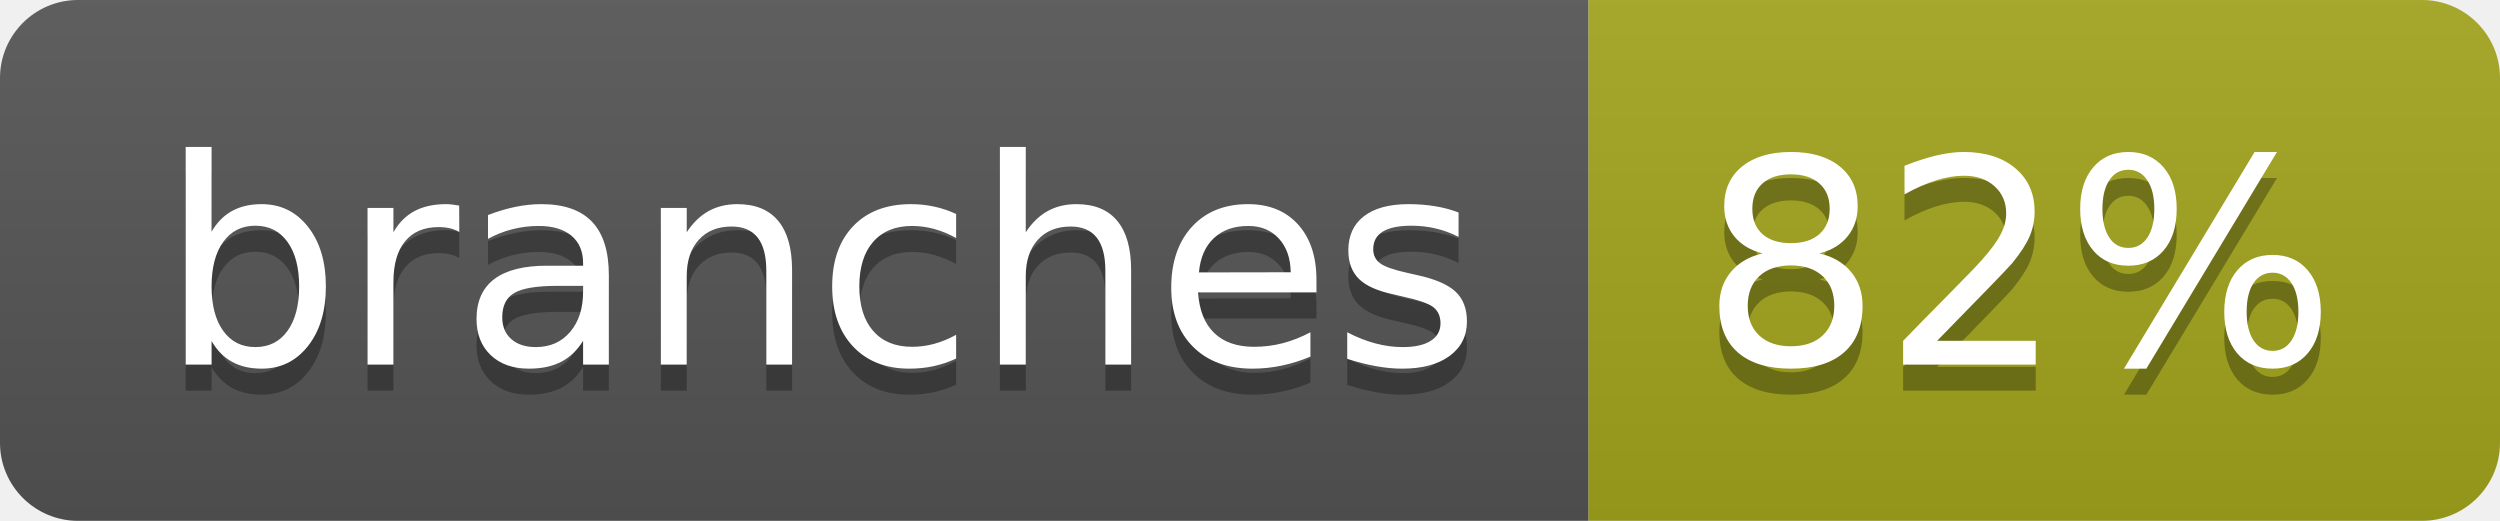
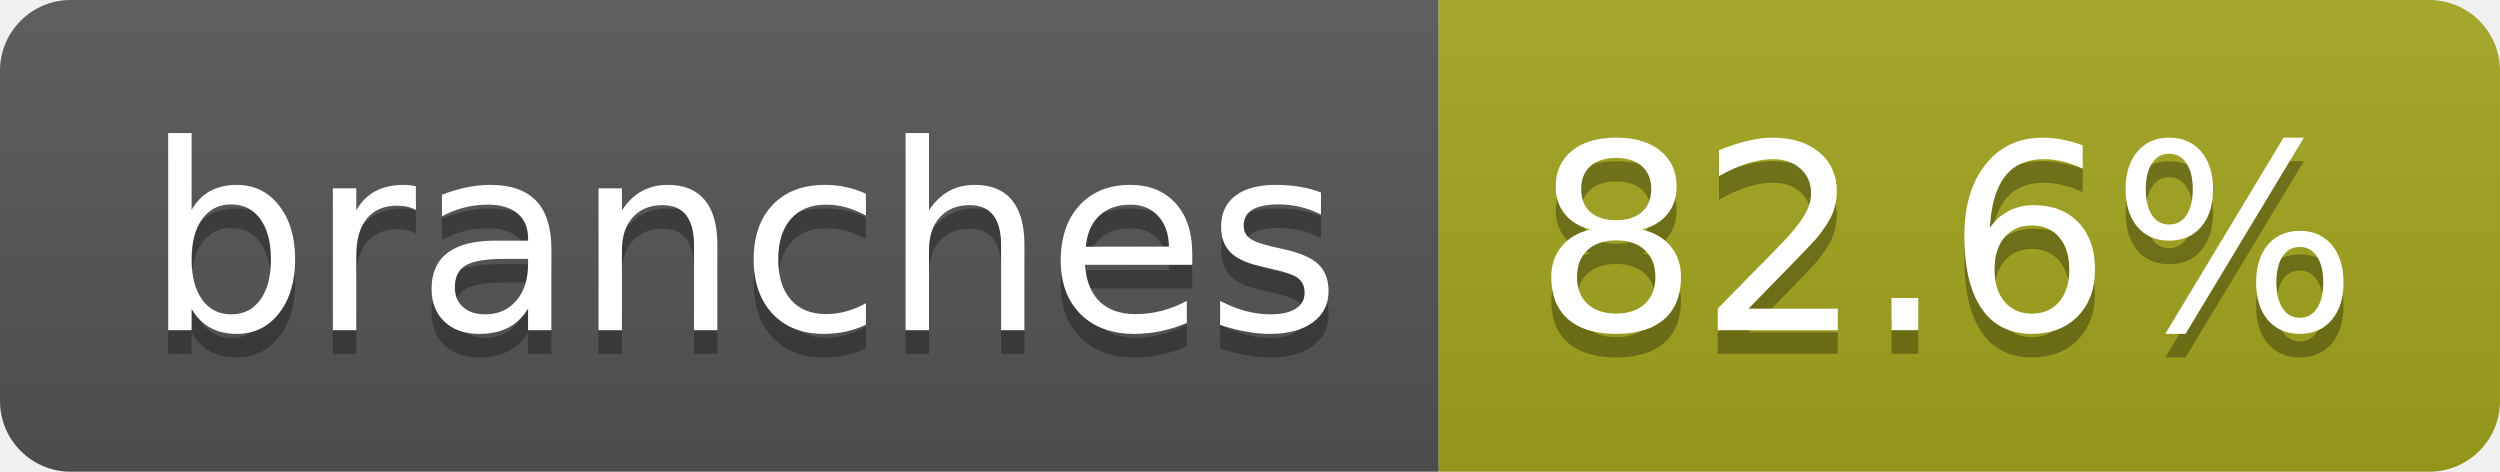
- <svg xmlns="http://www.w3.org/2000/svg" width="96" height="20" role="img" aria-label="branches: 82%">
+ <svg xmlns="http://www.w3.org/2000/svg" width="106" height="20" role="img" aria-label="branches: 82.6%">
  <linearGradient id="s" x2="0" y2="100%">
    <stop offset="0" stop-color="#bbb" stop-opacity=".1" />
    <stop offset="1" stop-opacity=".1" />
  </linearGradient>
  <clipPath id="r">
-     <rect width="96" height="20" rx="3" fill="#fff" />
+     <rect width="106" height="20" rx="3" fill="#fff" />
  </clipPath>
  <g clip-path="url(#r)">
    <rect width="61" height="20" fill="#555" />
-     <rect x="61" width="35" height="20" fill="#a4a61d" />
-     <rect width="96" height="20" fill="url(#s)" />
+     <rect x="61" width="45" height="20" fill="#a4a61d" />
+     <rect width="106" height="20" fill="url(#s)" />
  </g>
  <g fill="#fff" text-anchor="middle" font-family="Verdana,Geneva,DejaVu Sans,sans-serif" text-rendering="geometricPrecision" font-size="110">
    <text aria-hidden="true" x="315" y="150" fill="#010101" fill-opacity=".3" transform="scale(.1)" textLength="507">branches</text>
    <text x="315" y="140" transform="scale(.1)" fill="#fff" textLength="507">branches</text>
-     <text aria-hidden="true" x="775" y="150" fill="#010101" fill-opacity=".3" transform="scale(.1)" textLength="245">82%</text>
-     <text x="775" y="140" transform="scale(.1)" fill="#fff" textLength="245">82%</text>
+     <text aria-hidden="true" x="825" y="150" fill="#010101" fill-opacity=".3" transform="scale(.1)" textLength="350">82.6%</text>
+     <text x="825" y="140" transform="scale(.1)" fill="#fff" textLength="350">82.6%</text>
  </g>
</svg>
